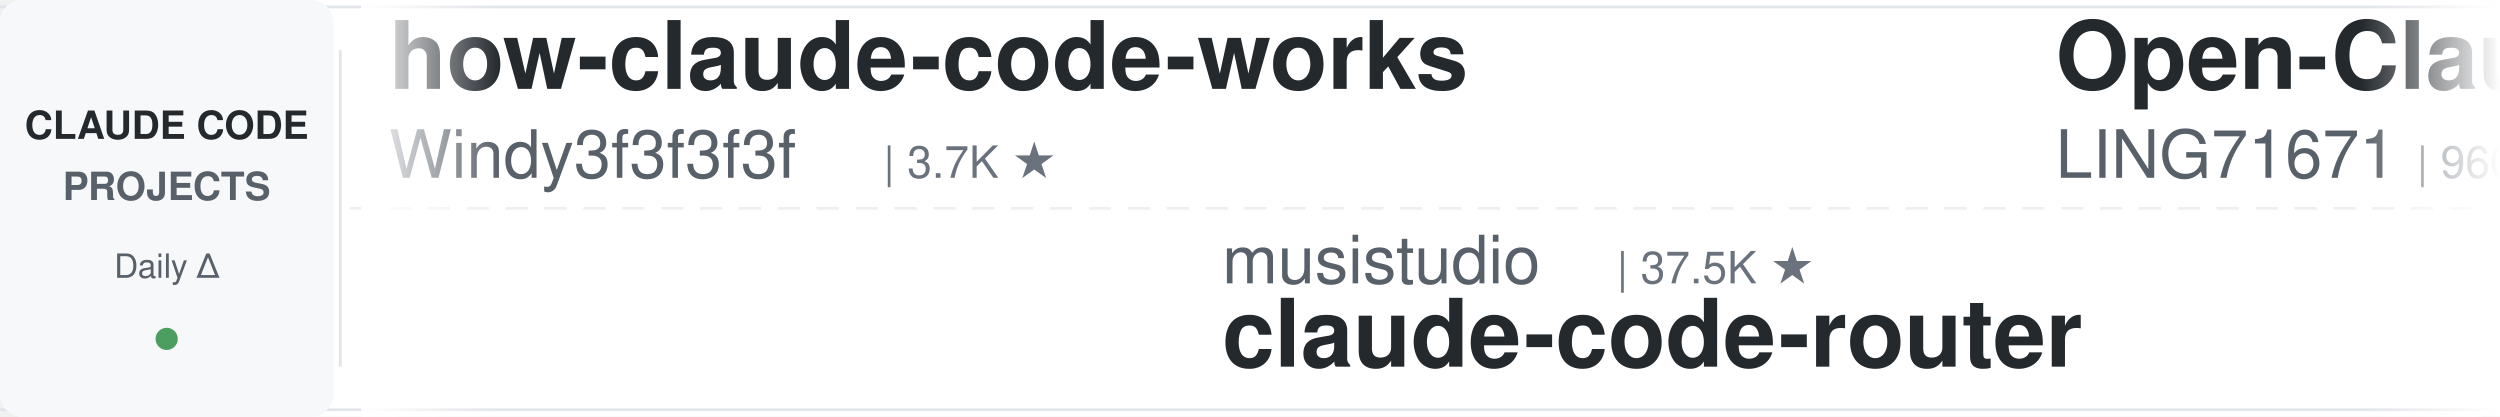
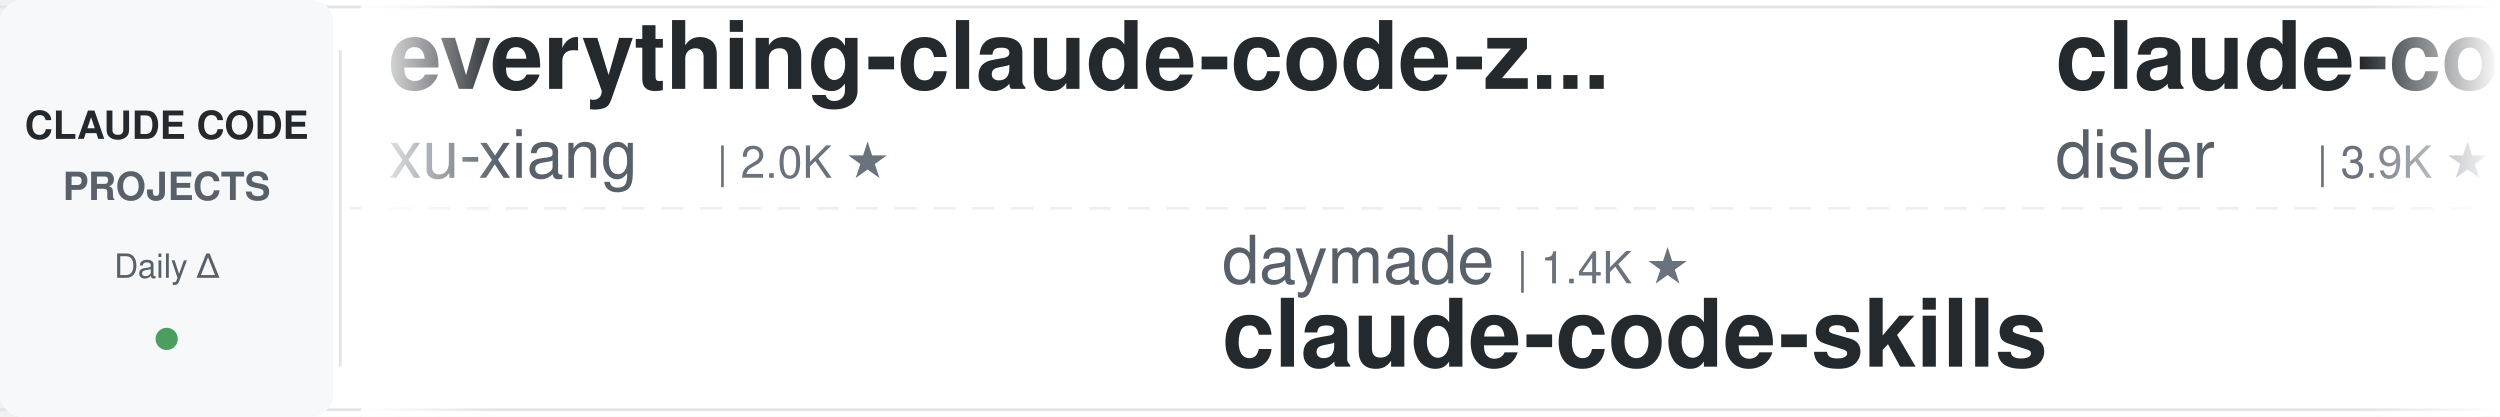
<svg xmlns="http://www.w3.org/2000/svg" width="900" height="150">
  <defs>
    <linearGradient id="leftFade" x1="0%" y1="0%" x2="100%" y2="0%">
      <stop offset="0%" style="stop-color:#ffffff;stop-opacity:1" />
      <stop offset="100%" style="stop-color:#ffffff;stop-opacity:0" />
    </linearGradient>
    <linearGradient id="rightFade" x1="0%" y1="0%" x2="100%" y2="0%">
      <stop offset="0%" style="stop-color:#ffffff;stop-opacity:0" />
      <stop offset="100%" style="stop-color:#ffffff;stop-opacity:1" />
    </linearGradient>
  </defs>
  <rect width="900" height="150" fill="#ffffff" rx="8" />
  <rect x="0" y="2" width="900" height="1" fill="#e1e4e8" />
  <rect x="0" y="147" width="900" height="1" fill="#e1e4e8" />
  <line x1="0" y1="75" x2="900" y2="75" stroke="#e1e4e8" stroke-width="1" stroke-dasharray="8 6" opacity="0.6" />
  <rect x="0" y="0" width="120" height="150" fill="#f6f8fa" rx="8" />
  <text x="60" y="50" font-family="-apple-system, BlinkMacSystemFont, 'Segoe UI', Helvetica, Arial, sans-serif" font-size="14" font-weight="600" fill="#24292e" text-anchor="middle">CLAUDE CODE</text>
  <text x="60" y="72" font-family="-apple-system, BlinkMacSystemFont, 'Segoe UI', Helvetica, Arial, sans-serif" font-size="14" font-weight="600" fill="#586069" text-anchor="middle">PROJECTS</text>
  <text x="60" y="100" font-family="-apple-system, BlinkMacSystemFont, 'Segoe UI', Helvetica, Arial, sans-serif" font-size="12" font-weight="500" fill="#586069" text-anchor="middle">Daily Δ</text>
  <circle cx="60" cy="122" r="4" fill="#22863a" opacity="0.8" />
  <rect x="122" y="18" width="1" height="114" fill="#e1e4e8" />
  <clipPath id="tickerClip">
    <rect x="130" y="0" width="770" height="150" />
  </clipPath>
  <g clip-path="url(#tickerClip)">
    <g id="tickerItems">
      <animateTransform attributeName="transform" attributeType="XML" type="translate" from="0 0" to="-3000 0" dur="54s" repeatCount="indefinite" />
      <g transform="translate(0, 0)">
-         <text x="140" y="32" font-family="-apple-system, BlinkMacSystemFont, 'Segoe UI', Helvetica, Arial, sans-serif" font-size="34" font-weight="600" fill="#24292e">how-claude-code-works</text>
-         <text x="140" y="64" font-family="-apple-system, BlinkMacSystemFont, 'Segoe UI', Helvetica, Arial, sans-serif" font-size="24" font-weight="400" fill="#586069">Windy3f3f3f3f</text>
-         <text x="318" y="64" font-family="-apple-system, BlinkMacSystemFont, 'Segoe UI', Helvetica, Arial, sans-serif" font-size="16" font-weight="500" fill="#6a737d">| 3.7K ★</text>
+         <text x="140" y="32" font-family="-apple-system, BlinkMacSystemFont, 'Segoe UI', Helvetica, Arial, sans-serif" font-size="34" font-weight="600" fill="#24292e">everything-claude-code-z...</text>
+         <text x="140" y="64" font-family="-apple-system, BlinkMacSystemFont, 'Segoe UI', Helvetica, Arial, sans-serif" font-size="24" font-weight="400" fill="#586069">xu-xiang</text>
+         <text x="258" y="64" font-family="-apple-system, BlinkMacSystemFont, 'Segoe UI', Helvetica, Arial, sans-serif" font-size="16" font-weight="500" fill="#6a737d">| 2.0K ★</text>
      </g>
      <g transform="translate(300, 0)">
-         <text x="140" y="102" font-family="-apple-system, BlinkMacSystemFont, 'Segoe UI', Helvetica, Arial, sans-serif" font-size="24" font-weight="400" fill="#586069">musistudio</text>
-         <text x="282" y="102" font-family="-apple-system, BlinkMacSystemFont, 'Segoe UI', Helvetica, Arial, sans-serif" font-size="16" font-weight="500" fill="#6a737d">| 37.5K ★</text>
-         <text x="140" y="132" font-family="-apple-system, BlinkMacSystemFont, 'Segoe UI', Helvetica, Arial, sans-serif" font-size="34" font-weight="600" fill="#24292e">claude-code-router</text>
+         <text x="140" y="102" font-family="-apple-system, BlinkMacSystemFont, 'Segoe UI', Helvetica, Arial, sans-serif" font-size="24" font-weight="400" fill="#586069">daymade</text>
+         <text x="246" y="102" font-family="-apple-system, BlinkMacSystemFont, 'Segoe UI', Helvetica, Arial, sans-serif" font-size="16" font-weight="500" fill="#6a737d">| 1.4K ★</text>
+         <text x="140" y="132" font-family="-apple-system, BlinkMacSystemFont, 'Segoe UI', Helvetica, Arial, sans-serif" font-size="34" font-weight="600" fill="#24292e">claude-code-skills</text>
      </g>
      <g transform="translate(600, 0)">
-         <text x="140" y="32" font-family="-apple-system, BlinkMacSystemFont, 'Segoe UI', Helvetica, Arial, sans-serif" font-size="34" font-weight="600" fill="#24292e">Open-ClaudeCode</text>
-         <text x="140" y="64" font-family="-apple-system, BlinkMacSystemFont, 'Segoe UI', Helvetica, Arial, sans-serif" font-size="24" font-weight="400" fill="#586069">LING71671</text>
-         <text x="270" y="64" font-family="-apple-system, BlinkMacSystemFont, 'Segoe UI', Helvetica, Arial, sans-serif" font-size="16" font-weight="500" fill="#6a737d">| 960 ★</text>
+         <text x="140" y="32" font-family="-apple-system, BlinkMacSystemFont, 'Segoe UI', Helvetica, Arial, sans-serif" font-size="34" font-weight="600" fill="#24292e">claude-code-hooks-master...</text>
+         <text x="140" y="64" font-family="-apple-system, BlinkMacSystemFont, 'Segoe UI', Helvetica, Arial, sans-serif" font-size="24" font-weight="400" fill="#586069">disler</text>
+         <text x="234" y="64" font-family="-apple-system, BlinkMacSystemFont, 'Segoe UI', Helvetica, Arial, sans-serif" font-size="16" font-weight="500" fill="#6a737d">| 3.9K ★</text>
      </g>
      <g transform="translate(900, 0)">
-         <text x="140" y="102" font-family="-apple-system, BlinkMacSystemFont, 'Segoe UI', Helvetica, Arial, sans-serif" font-size="24" font-weight="400" fill="#586069">overwirehq</text>
-         <text x="282" y="102" font-family="-apple-system, BlinkMacSystemFont, 'Segoe UI', Helvetica, Arial, sans-serif" font-size="16" font-weight="500" fill="#6a737d">| 2.8K ★</text>
-         <text x="140" y="132" font-family="-apple-system, BlinkMacSystemFont, 'Segoe UI', Helvetica, Arial, sans-serif" font-size="34" font-weight="600" fill="#24292e">claude-code-telegram</text>
+         <text x="140" y="102" font-family="-apple-system, BlinkMacSystemFont, 'Segoe UI', Helvetica, Arial, sans-serif" font-size="24" font-weight="400" fill="#586069">1rgs</text>
+         <text x="210" y="102" font-family="-apple-system, BlinkMacSystemFont, 'Segoe UI', Helvetica, Arial, sans-serif" font-size="16" font-weight="500" fill="#6a737d">| 3.8K ★</text>
+         <text x="140" y="132" font-family="-apple-system, BlinkMacSystemFont, 'Segoe UI', Helvetica, Arial, sans-serif" font-size="34" font-weight="600" fill="#24292e">claude-code-proxy</text>
      </g>
      <g transform="translate(1200, 0)">
-         <text x="140" y="32" font-family="-apple-system, BlinkMacSystemFont, 'Segoe UI', Helvetica, Arial, sans-serif" font-size="34" font-weight="600" fill="#24292e">my-claude-code-setup</text>
-         <text x="140" y="64" font-family="-apple-system, BlinkMacSystemFont, 'Segoe UI', Helvetica, Arial, sans-serif" font-size="24" font-weight="400" fill="#586069">centminmod</text>
-         <text x="282" y="64" font-family="-apple-system, BlinkMacSystemFont, 'Segoe UI', Helvetica, Arial, sans-serif" font-size="16" font-weight="500" fill="#6a737d">| 2.6K ★</text>
+         <text x="140" y="32" font-family="-apple-system, BlinkMacSystemFont, 'Segoe UI', Helvetica, Arial, sans-serif" font-size="34" font-weight="600" fill="#24292e">claude-code-tips</text>
+         <text x="140" y="64" font-family="-apple-system, BlinkMacSystemFont, 'Segoe UI', Helvetica, Arial, sans-serif" font-size="24" font-weight="400" fill="#586069">ykdojo</text>
+         <text x="234" y="64" font-family="-apple-system, BlinkMacSystemFont, 'Segoe UI', Helvetica, Arial, sans-serif" font-size="16" font-weight="500" fill="#6a737d">| 10.2K ★</text>
      </g>
      <g transform="translate(1500, 0)">
-         <text x="140" y="102" font-family="-apple-system, BlinkMacSystemFont, 'Segoe UI', Helvetica, Arial, sans-serif" font-size="24" font-weight="400" fill="#586069">repowise-dev</text>
-         <text x="306" y="102" font-family="-apple-system, BlinkMacSystemFont, 'Segoe UI', Helvetica, Arial, sans-serif" font-size="16" font-weight="500" fill="#6a737d">| 1.2K ★</text>
-         <text x="140" y="132" font-family="-apple-system, BlinkMacSystemFont, 'Segoe UI', Helvetica, Arial, sans-serif" font-size="34" font-weight="600" fill="#24292e">claude-code-prompts</text>
+         <text x="140" y="102" font-family="-apple-system, BlinkMacSystemFont, 'Segoe UI', Helvetica, Arial, sans-serif" font-size="24" font-weight="400" fill="#586069">affaan-m</text>
+         <text x="258" y="102" font-family="-apple-system, BlinkMacSystemFont, 'Segoe UI', Helvetica, Arial, sans-serif" font-size="16" font-weight="500" fill="#6a737d">| 270.7K ★</text>
+         <text x="140" y="132" font-family="-apple-system, BlinkMacSystemFont, 'Segoe UI', Helvetica, Arial, sans-serif" font-size="34" font-weight="600" fill="#24292e">ECC</text>
      </g>
      <g transform="translate(1800, 0)">
-         <text x="140" y="32" font-family="-apple-system, BlinkMacSystemFont, 'Segoe UI', Helvetica, Arial, sans-serif" font-size="34" font-weight="600" fill="#24292e">Claude-Code-Source-Study</text>
-         <text x="140" y="64" font-family="-apple-system, BlinkMacSystemFont, 'Segoe UI', Helvetica, Arial, sans-serif" font-size="24" font-weight="400" fill="#586069">luyao618</text>
-         <text x="258" y="64" font-family="-apple-system, BlinkMacSystemFont, 'Segoe UI', Helvetica, Arial, sans-serif" font-size="16" font-weight="500" fill="#6a737d">| 1.7K ★</text>
+         <text x="140" y="32" font-family="-apple-system, BlinkMacSystemFont, 'Segoe UI', Helvetica, Arial, sans-serif" font-size="34" font-weight="600" fill="#24292e">edmunds-claude-code</text>
+         <text x="140" y="64" font-family="-apple-system, BlinkMacSystemFont, 'Segoe UI', Helvetica, Arial, sans-serif" font-size="24" font-weight="400" fill="#586069">edmund-io</text>
+         <text x="270" y="64" font-family="-apple-system, BlinkMacSystemFont, 'Segoe UI', Helvetica, Arial, sans-serif" font-size="16" font-weight="500" fill="#6a737d">| 1.5K ★</text>
      </g>
      <g transform="translate(2100, 0)">
-         <text x="140" y="102" font-family="-apple-system, BlinkMacSystemFont, 'Segoe UI', Helvetica, Arial, sans-serif" font-size="24" font-weight="400" fill="#586069">disler</text>
-         <text x="234" y="102" font-family="-apple-system, BlinkMacSystemFont, 'Segoe UI', Helvetica, Arial, sans-serif" font-size="16" font-weight="500" fill="#6a737d">| 1.7K ★</text>
-         <text x="140" y="132" font-family="-apple-system, BlinkMacSystemFont, 'Segoe UI', Helvetica, Arial, sans-serif" font-size="34" font-weight="600" fill="#24292e">pi-vs-claude-code</text>
+         <text x="140" y="102" font-family="-apple-system, BlinkMacSystemFont, 'Segoe UI', Helvetica, Arial, sans-serif" font-size="24" font-weight="400" fill="#586069">anthropics</text>
+         <text x="282" y="102" font-family="-apple-system, BlinkMacSystemFont, 'Segoe UI', Helvetica, Arial, sans-serif" font-size="16" font-weight="500" fill="#6a737d">| 6.3K ★</text>
+         <text x="140" y="132" font-family="-apple-system, BlinkMacSystemFont, 'Segoe UI', Helvetica, Arial, sans-serif" font-size="34" font-weight="600" fill="#24292e">claude-code-security-rev...</text>
      </g>
      <g transform="translate(2400, 0)">
-         <text x="140" y="32" font-family="-apple-system, BlinkMacSystemFont, 'Segoe UI', Helvetica, Arial, sans-serif" font-size="34" font-weight="600" fill="#24292e">awesome-claude-code-suba...</text>
-         <text x="140" y="64" font-family="-apple-system, BlinkMacSystemFont, 'Segoe UI', Helvetica, Arial, sans-serif" font-size="24" font-weight="400" fill="#586069">VoltAgent</text>
-         <text x="270" y="64" font-family="-apple-system, BlinkMacSystemFont, 'Segoe UI', Helvetica, Arial, sans-serif" font-size="16" font-weight="500" fill="#6a737d">| 25.4K ★</text>
+         <text x="140" y="32" font-family="-apple-system, BlinkMacSystemFont, 'Segoe UI', Helvetica, Arial, sans-serif" font-size="34" font-weight="600" fill="#24292e">claude-code-engineering</text>
+         <text x="140" y="64" font-family="-apple-system, BlinkMacSystemFont, 'Segoe UI', Helvetica, Arial, sans-serif" font-size="24" font-weight="400" fill="#586069">huangjia2019</text>
+         <text x="306" y="64" font-family="-apple-system, BlinkMacSystemFont, 'Segoe UI', Helvetica, Arial, sans-serif" font-size="16" font-weight="500" fill="#6a737d">| 1.1K ★</text>
      </g>
      <g transform="translate(2700, 0)">
-         <text x="140" y="102" font-family="-apple-system, BlinkMacSystemFont, 'Segoe UI', Helvetica, Arial, sans-serif" font-size="24" font-weight="400" fill="#586069">jqueryscript</text>
-         <text x="306" y="102" font-family="-apple-system, BlinkMacSystemFont, 'Segoe UI', Helvetica, Arial, sans-serif" font-size="16" font-weight="500" fill="#6a737d">| 522 ★</text>
-         <text x="140" y="132" font-family="-apple-system, BlinkMacSystemFont, 'Segoe UI', Helvetica, Arial, sans-serif" font-size="34" font-weight="600" fill="#24292e">awesome-claude-code</text>
+         <text x="140" y="102" font-family="-apple-system, BlinkMacSystemFont, 'Segoe UI', Helvetica, Arial, sans-serif" font-size="24" font-weight="400" fill="#586069">Pimzino</text>
+         <text x="246" y="102" font-family="-apple-system, BlinkMacSystemFont, 'Segoe UI', Helvetica, Arial, sans-serif" font-size="16" font-weight="500" fill="#6a737d">| 3.9K ★</text>
+         <text x="140" y="132" font-family="-apple-system, BlinkMacSystemFont, 'Segoe UI', Helvetica, Arial, sans-serif" font-size="34" font-weight="600" fill="#24292e">claude-code-spec-workflo...</text>
      </g>
      <g transform="translate(3000, 0)">
-         <text x="140" y="32" font-family="-apple-system, BlinkMacSystemFont, 'Segoe UI', Helvetica, Arial, sans-serif" font-size="34" font-weight="600" fill="#24292e">how-claude-code-works</text>
-         <text x="140" y="64" font-family="-apple-system, BlinkMacSystemFont, 'Segoe UI', Helvetica, Arial, sans-serif" font-size="24" font-weight="400" fill="#586069">Windy3f3f3f3f</text>
-         <text x="318" y="64" font-family="-apple-system, BlinkMacSystemFont, 'Segoe UI', Helvetica, Arial, sans-serif" font-size="16" font-weight="500" fill="#6a737d">| 3.7K ★</text>
+         <text x="140" y="32" font-family="-apple-system, BlinkMacSystemFont, 'Segoe UI', Helvetica, Arial, sans-serif" font-size="34" font-weight="600" fill="#24292e">everything-claude-code-z...</text>
+         <text x="140" y="64" font-family="-apple-system, BlinkMacSystemFont, 'Segoe UI', Helvetica, Arial, sans-serif" font-size="24" font-weight="400" fill="#586069">xu-xiang</text>
+         <text x="258" y="64" font-family="-apple-system, BlinkMacSystemFont, 'Segoe UI', Helvetica, Arial, sans-serif" font-size="16" font-weight="500" fill="#6a737d">| 2.0K ★</text>
      </g>
      <g transform="translate(3300, 0)">
-         <text x="140" y="102" font-family="-apple-system, BlinkMacSystemFont, 'Segoe UI', Helvetica, Arial, sans-serif" font-size="24" font-weight="400" fill="#586069">musistudio</text>
-         <text x="282" y="102" font-family="-apple-system, BlinkMacSystemFont, 'Segoe UI', Helvetica, Arial, sans-serif" font-size="16" font-weight="500" fill="#6a737d">| 37.5K ★</text>
-         <text x="140" y="132" font-family="-apple-system, BlinkMacSystemFont, 'Segoe UI', Helvetica, Arial, sans-serif" font-size="34" font-weight="600" fill="#24292e">claude-code-router</text>
+         <text x="140" y="102" font-family="-apple-system, BlinkMacSystemFont, 'Segoe UI', Helvetica, Arial, sans-serif" font-size="24" font-weight="400" fill="#586069">daymade</text>
+         <text x="246" y="102" font-family="-apple-system, BlinkMacSystemFont, 'Segoe UI', Helvetica, Arial, sans-serif" font-size="16" font-weight="500" fill="#6a737d">| 1.4K ★</text>
+         <text x="140" y="132" font-family="-apple-system, BlinkMacSystemFont, 'Segoe UI', Helvetica, Arial, sans-serif" font-size="34" font-weight="600" fill="#24292e">claude-code-skills</text>
      </g>
      <g transform="translate(3600, 0)">
-         <text x="140" y="32" font-family="-apple-system, BlinkMacSystemFont, 'Segoe UI', Helvetica, Arial, sans-serif" font-size="34" font-weight="600" fill="#24292e">Open-ClaudeCode</text>
-         <text x="140" y="64" font-family="-apple-system, BlinkMacSystemFont, 'Segoe UI', Helvetica, Arial, sans-serif" font-size="24" font-weight="400" fill="#586069">LING71671</text>
-         <text x="270" y="64" font-family="-apple-system, BlinkMacSystemFont, 'Segoe UI', Helvetica, Arial, sans-serif" font-size="16" font-weight="500" fill="#6a737d">| 960 ★</text>
+         <text x="140" y="32" font-family="-apple-system, BlinkMacSystemFont, 'Segoe UI', Helvetica, Arial, sans-serif" font-size="34" font-weight="600" fill="#24292e">claude-code-hooks-master...</text>
+         <text x="140" y="64" font-family="-apple-system, BlinkMacSystemFont, 'Segoe UI', Helvetica, Arial, sans-serif" font-size="24" font-weight="400" fill="#586069">disler</text>
+         <text x="234" y="64" font-family="-apple-system, BlinkMacSystemFont, 'Segoe UI', Helvetica, Arial, sans-serif" font-size="16" font-weight="500" fill="#6a737d">| 3.9K ★</text>
      </g>
      <g transform="translate(3900, 0)">
-         <text x="140" y="102" font-family="-apple-system, BlinkMacSystemFont, 'Segoe UI', Helvetica, Arial, sans-serif" font-size="24" font-weight="400" fill="#586069">overwirehq</text>
-         <text x="282" y="102" font-family="-apple-system, BlinkMacSystemFont, 'Segoe UI', Helvetica, Arial, sans-serif" font-size="16" font-weight="500" fill="#6a737d">| 2.8K ★</text>
-         <text x="140" y="132" font-family="-apple-system, BlinkMacSystemFont, 'Segoe UI', Helvetica, Arial, sans-serif" font-size="34" font-weight="600" fill="#24292e">claude-code-telegram</text>
+         <text x="140" y="102" font-family="-apple-system, BlinkMacSystemFont, 'Segoe UI', Helvetica, Arial, sans-serif" font-size="24" font-weight="400" fill="#586069">1rgs</text>
+         <text x="210" y="102" font-family="-apple-system, BlinkMacSystemFont, 'Segoe UI', Helvetica, Arial, sans-serif" font-size="16" font-weight="500" fill="#6a737d">| 3.8K ★</text>
+         <text x="140" y="132" font-family="-apple-system, BlinkMacSystemFont, 'Segoe UI', Helvetica, Arial, sans-serif" font-size="34" font-weight="600" fill="#24292e">claude-code-proxy</text>
      </g>
    </g>
  </g>
  <rect x="130" y="0" width="50" height="150" fill="url(#leftFade)" />
  <rect x="850" y="0" width="50" height="150" fill="url(#rightFade)" />
</svg>
